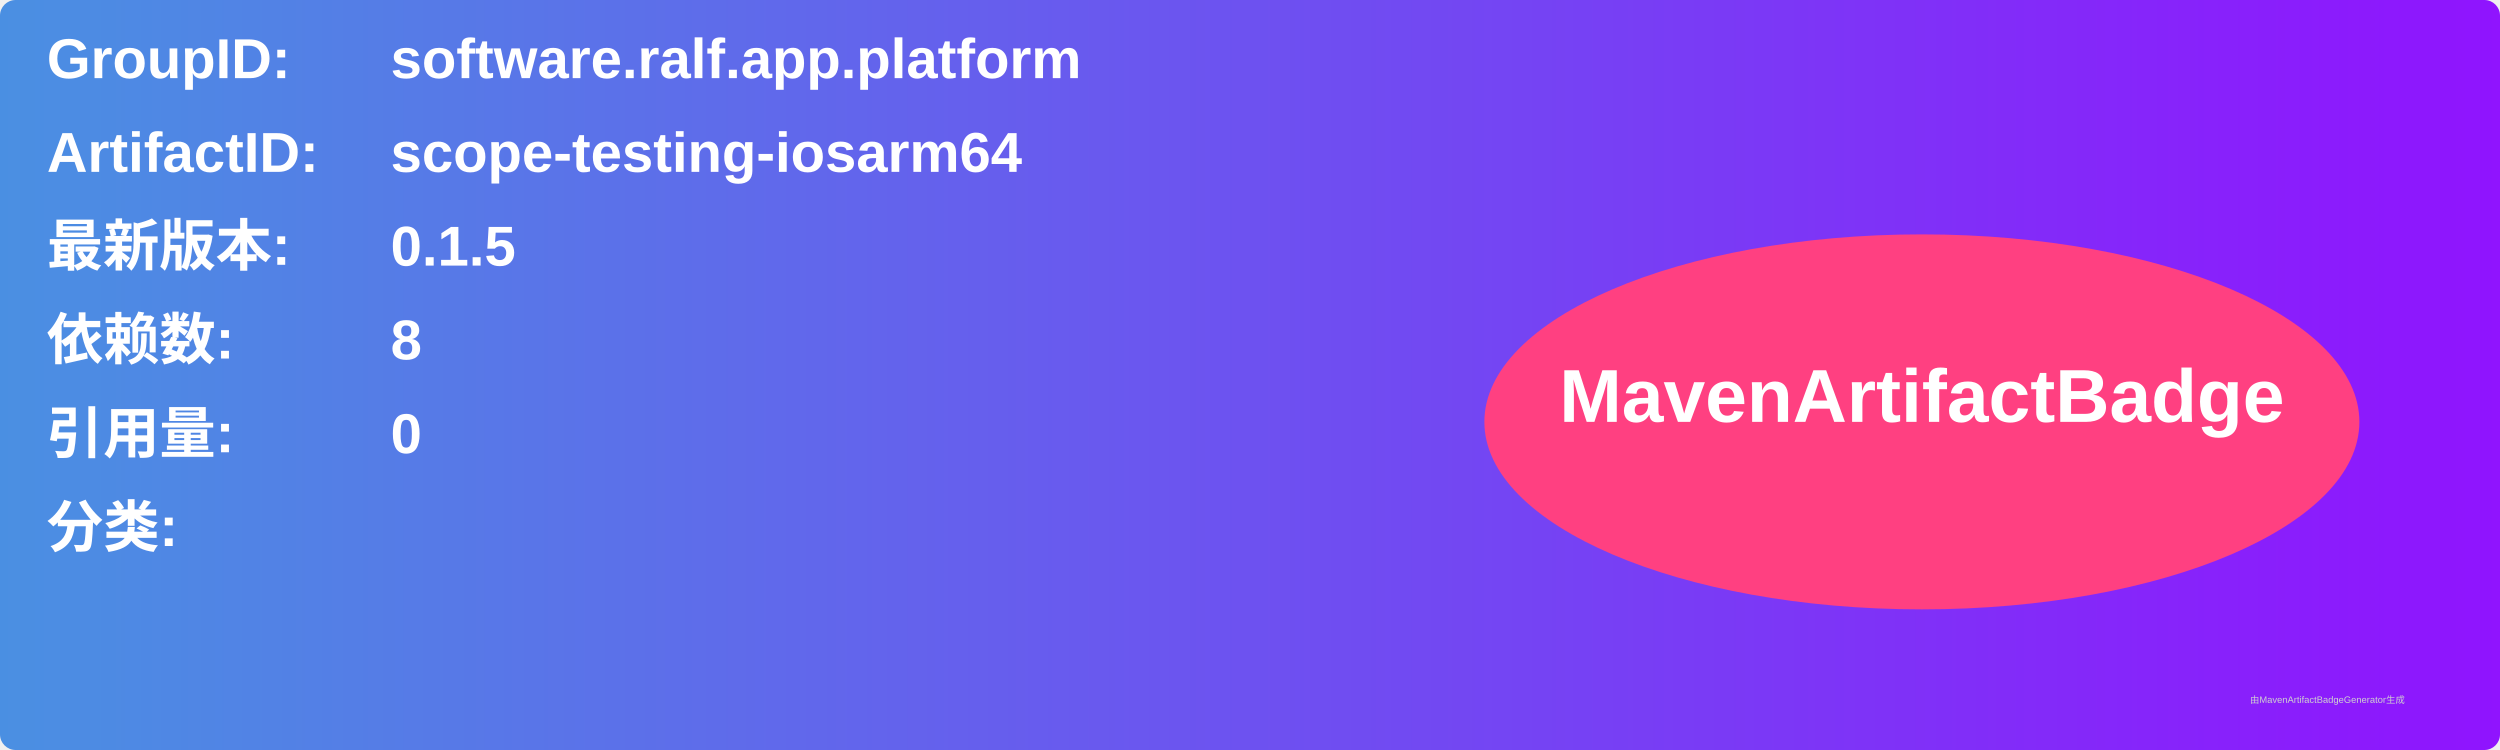
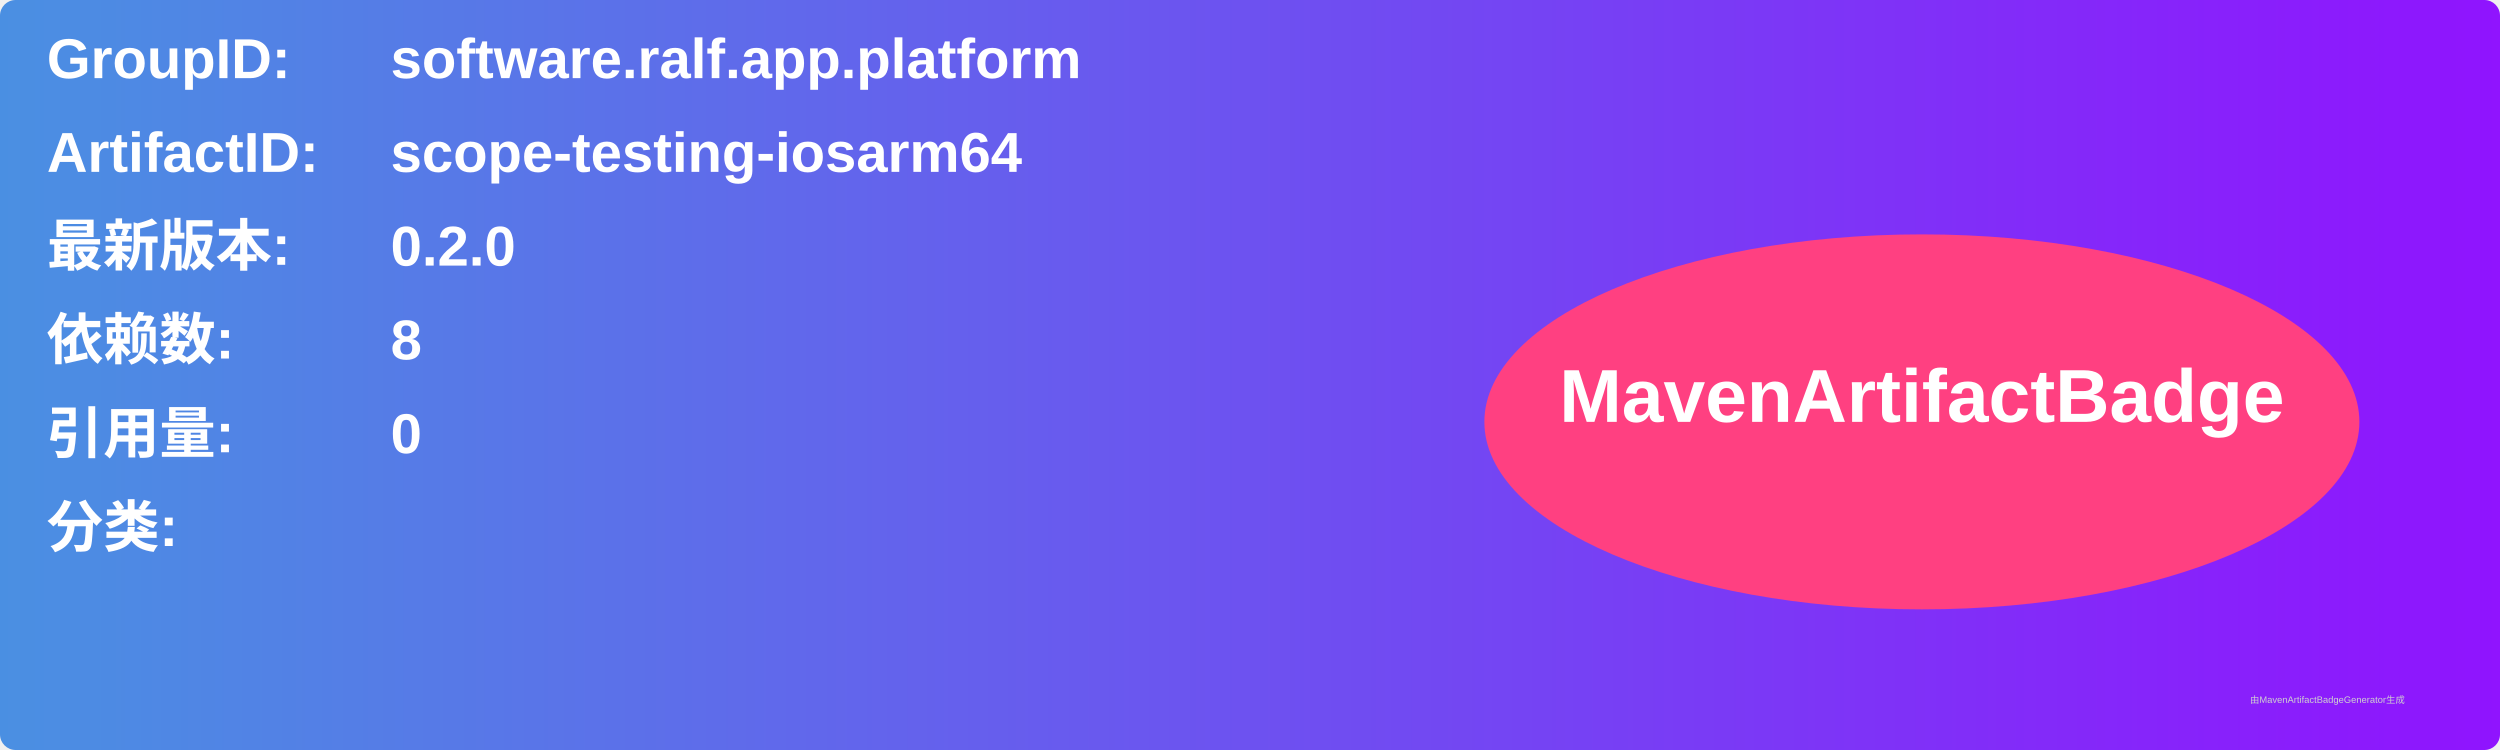
<svg xmlns="http://www.w3.org/2000/svg" width="800" height="240" viewBox="0 0 800 240">
  <linearGradient id="grad" x1="0%" y1="0%" x2="100%" y2="0%">
    <stop offset="0%" stop-color="#4a90e2" />
    <stop offset="100%" stop-color="#9013fe" />
  </linearGradient>
  <rect width="100%" height="100%" rx="5" ry="5" fill="url(#grad)" />
  <g transform="translate(15, 15)">
    <text x="0" y="10" font-family="Arial" font-size="18" fill="white" font-weight="bold" width="260">GroupID:</text>
    <text x="110" y="10" font-family="Arial" font-size="18" fill="white" font-weight="bold" width="460">software.ralf.app.platform</text>
    <text x="0" y="40" font-family="Arial" font-size="18" fill="white" font-weight="bold" width="260">ArtifactID:</text>
    <text x="110" y="40" font-family="Arial" font-size="18" fill="white" font-weight="bold" width="460">scope-testing-iosarm64</text>
    <text x="0" y="70" font-family="Arial" font-size="18" fill="white" font-weight="bold">最新版本:</text>
    <text x="110" y="70" font-family="Arial" font-size="18" fill="white" font-weight="bold">
-       <tspan font-weight="bold">0.1.5</tspan>
+       <tspan font-weight="bold">0.2.0</tspan>
    </text>
    <text x="0" y="100" font-family="Arial" font-size="18" fill="white" font-weight="bold">依赖数: </text>
    <text x="110" y="100" font-family="Arial" font-size="18" fill="white">
      <tspan font-weight="bold">8</tspan>
    </text>
    <text x="0" y="130" font-family="Arial" font-size="18" fill="white" font-weight="bold">引用量: </text>
    <text x="110" y="130" font-family="Arial" font-size="18" fill="white">
      <tspan font-weight="bold">0</tspan>
    </text>
    <text x="0" y="160" font-family="Arial" font-size="18" fill="white" font-weight="bold">分类:</text>
    <text x="10" y="190" font-family="Arial" font-size="10" fill="white">
      <tspan font-weight="bold" />
    </text>
    <ellipse cx="600" cy="120" rx="140" ry="60" fill="#ff4081" />
    <text x="600" y="120" text-anchor="middle" font-family="Arial" font-size="24" fill="white" font-weight="bold">MavenArtifactBadge</text>
  </g>
  <text x="720" y="225" font-family="Arial" font-size="3" fill="#d0d0d0">由MavenArtifactBadgeGenerator生成</text>
</svg>
